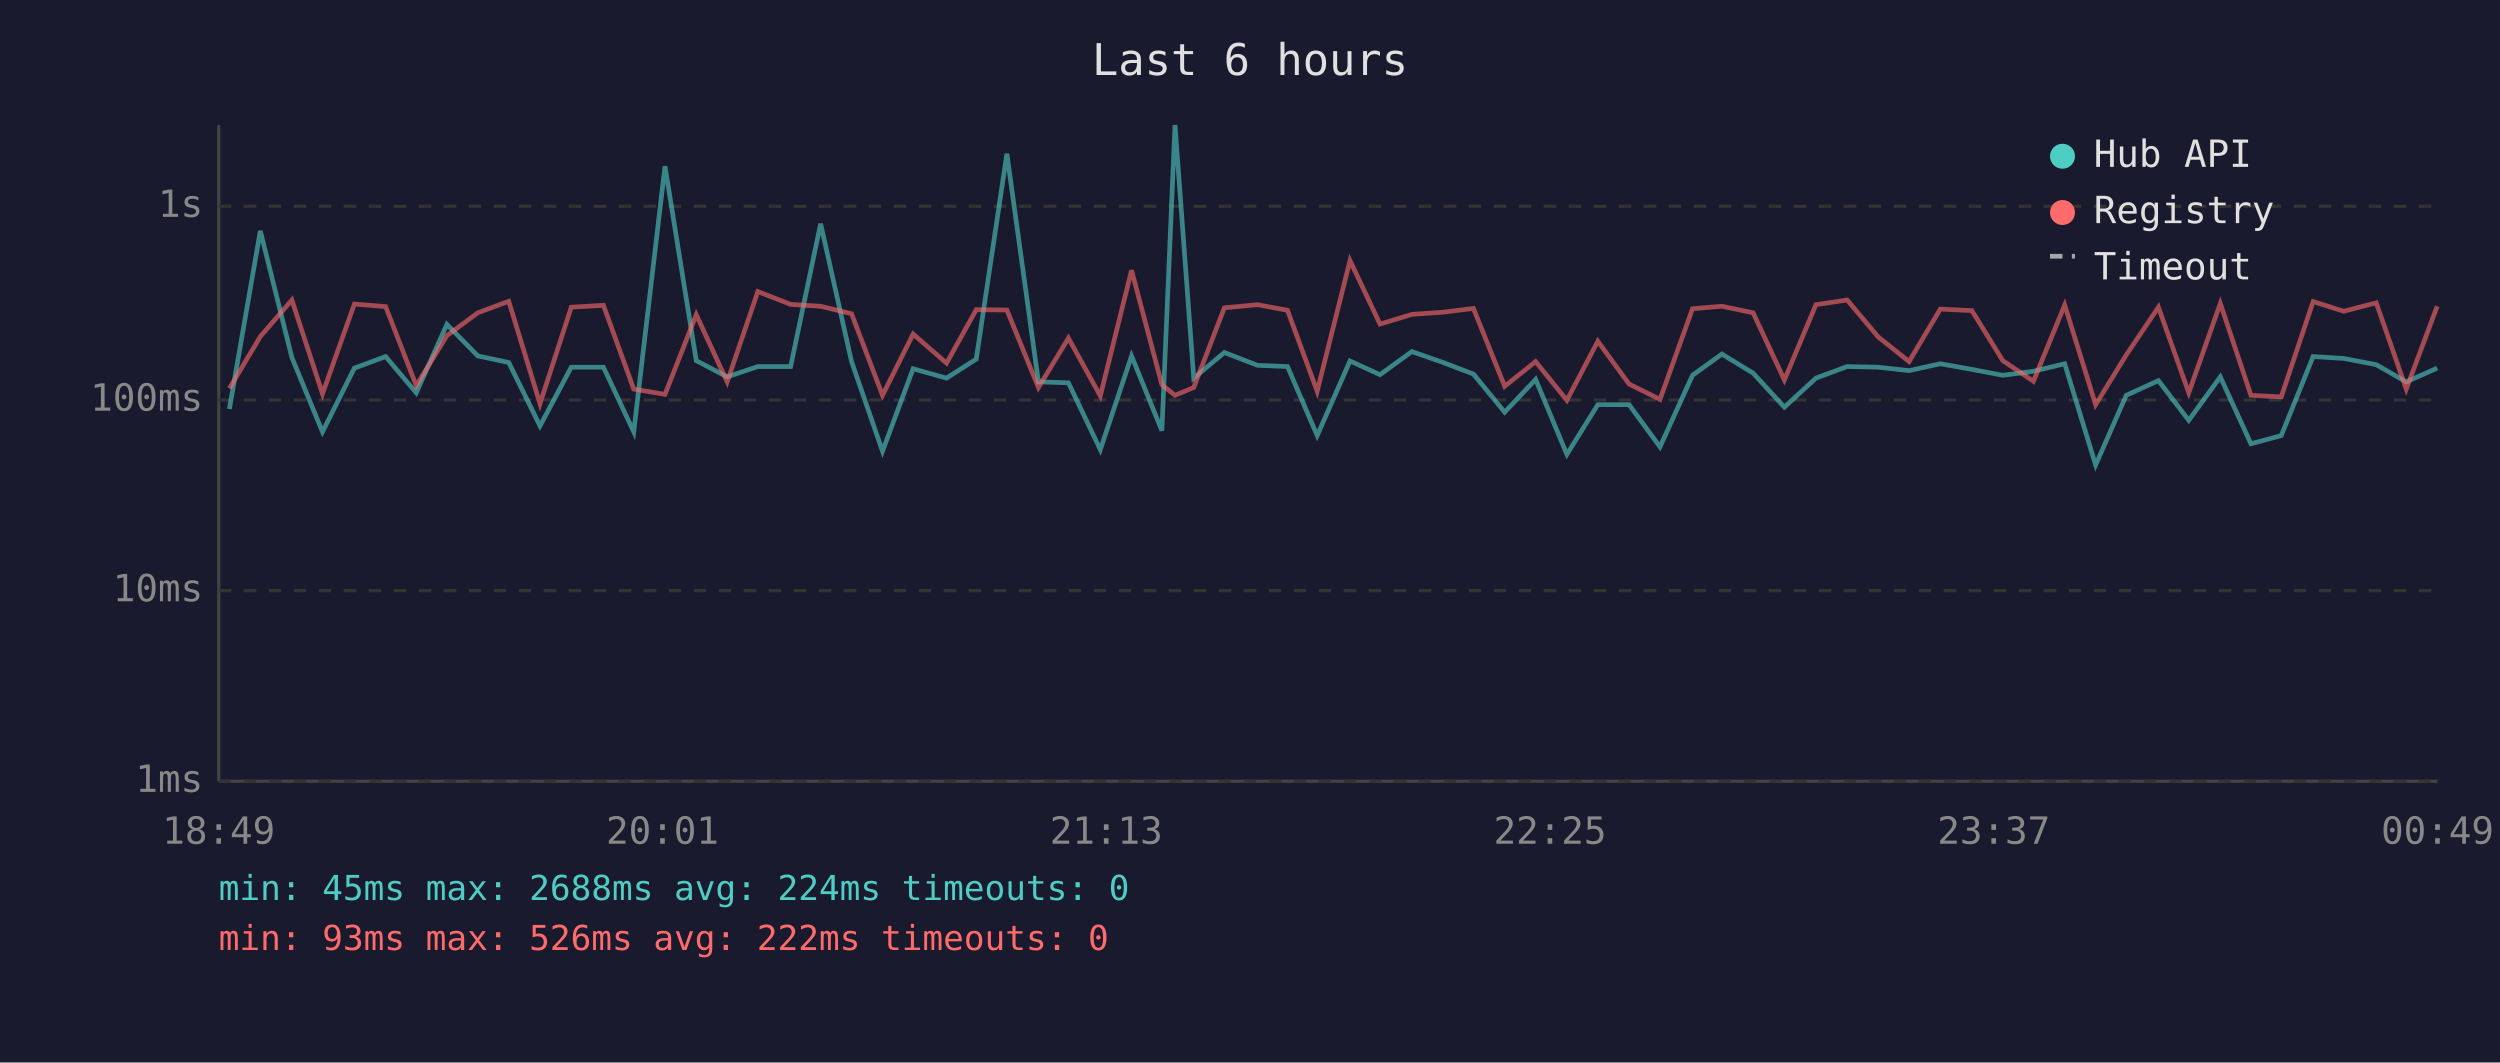
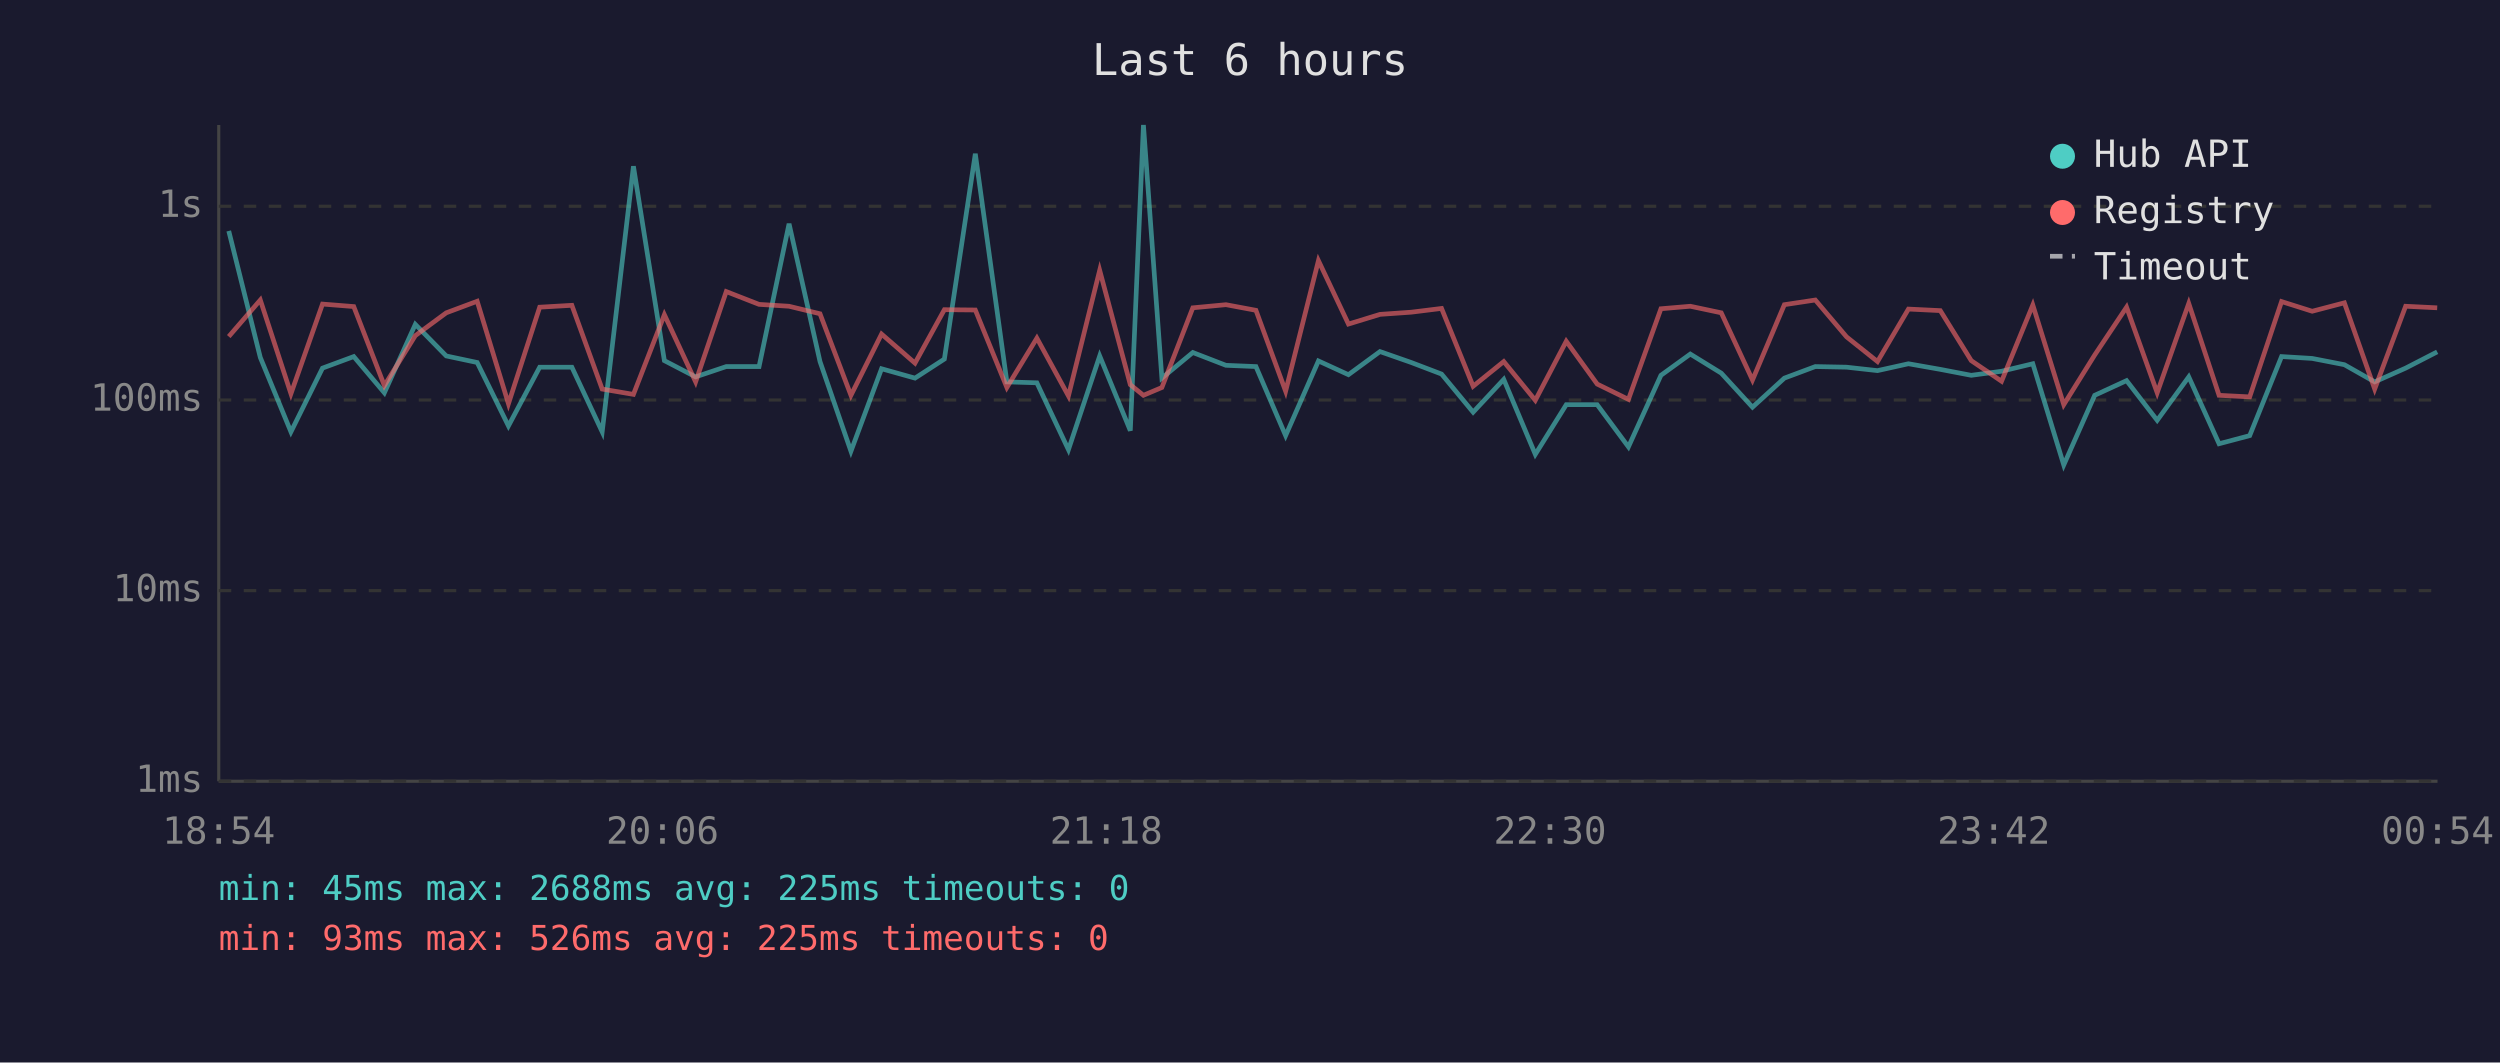
<svg xmlns="http://www.w3.org/2000/svg" viewBox="0 0 800 340" font-family="monospace" font-size="12">
  <rect width="800" height="340" fill="#1a1a2e" />
  <text x="400" y="24" fill="#e0e0e0" font-size="14" text-anchor="middle">Last 6 hours</text>
  <line x1="70" y1="40" x2="70" y2="250" stroke="#444" stroke-width="1" />
  <line x1="70" y1="250" x2="780" y2="250" stroke="#444" stroke-width="1" />
  <line x1="70" y1="250" x2="780" y2="250" stroke="#333" stroke-width="1" stroke-dasharray="4" />
  <text x="65" y="250" fill="#888" text-anchor="end" dominant-baseline="middle">1ms</text>
  <line x1="70" y1="189" x2="780" y2="189" stroke="#333" stroke-width="1" stroke-dasharray="4" />
  <text x="65" y="189" fill="#888" text-anchor="end" dominant-baseline="middle">10ms</text>
  <line x1="70" y1="128" x2="780" y2="128" stroke="#333" stroke-width="1" stroke-dasharray="4" />
  <text x="65" y="128" fill="#888" text-anchor="end" dominant-baseline="middle">100ms</text>
  <line x1="70" y1="66" x2="780" y2="66" stroke="#333" stroke-width="1" stroke-dasharray="4" />
  <text x="65" y="66" fill="#888" text-anchor="end" dominant-baseline="middle">1s</text>
-   <text x="70" y="270" fill="#888" text-anchor="middle">18:49</text>
-   <text x="212" y="270" fill="#888" text-anchor="middle">20:01</text>
-   <text x="354" y="270" fill="#888" text-anchor="middle">21:13</text>
-   <text x="496" y="270" fill="#888" text-anchor="middle">22:25</text>
-   <text x="638" y="270" fill="#888" text-anchor="middle">23:37</text>
-   <text x="780" y="270" fill="#888" text-anchor="middle">00:49</text>
-   <polyline points="73.4,130.9 83.3,73.9 93.4,114.4 103.2,138.2 113.4,117.8 123.4,114.1 133.2,125.7 143.0,103.8 152.9,113.9 162.8,116.0 172.8,136.3 182.8,117.5 193.1,117.5 202.8,138.2 212.8,53.2 222.8,115.4 232.7,120.6 242.5,117.3 253.0,117.3 262.6,71.6 272.5,115.7 282.4,144.4 292.2,118.0 302.9,121.0 312.4,114.9 322.2,49.2 332.3,122.2 341.9,122.5 352.1,143.9 362.1,113.9 371.8,137.8 376.0,40.0 382.0,121.0 391.8,112.8 402.4,116.9 412.0,117.3 421.5,139.4 432.0,115.5 441.6,119.9 451.8,112.5 461.8,116.0 471.5,119.7 481.5,131.9 491.4,121.4 501.4,145.4 511.3,129.5 521.3,129.5 531.2,143.0 541.6,120.1 551.0,113.3 561.0,119.4 571.0,130.3 581.1,121.0 591.1,117.3 601.0,117.5 610.9,118.6 620.9,116.4 631.0,118.2 640.9,120.1 650.7,118.8 660.7,116.4 670.6,148.8 680.4,126.5 690.7,121.8 700.4,134.5 710.5,120.6 720.3,142.0 730.0,139.4 740.2,114.1 750.0,114.7 760.4,116.7 770.0,122.2 779.9,117.8" fill="none" stroke="#4ecdc4" stroke-width="1.5" opacity="0.6" />
-   <polyline points="73.4,124.3 83.3,107.7 93.4,96.0 103.2,126.0 113.4,97.3 123.4,98.1 133.2,123.4 143.0,107.4 152.9,100.1 162.8,96.4 172.8,129.2 182.8,98.3 193.1,97.7 202.8,124.5 212.8,126.2 222.8,100.7 232.7,122.2 242.5,93.3 253.0,97.4 262.6,98.0 272.5,100.4 282.4,126.5 292.2,106.9 302.9,116.2 312.4,99.1 322.2,99.2 332.3,124.0 341.9,108.2 352.1,126.7 362.1,86.5 371.8,123.1 376.0,126.5 382.0,124.0 391.8,98.5 402.4,97.5 412.0,99.3 421.5,125.2 432.0,83.4 441.6,103.7 451.8,100.6 461.8,99.9 471.5,98.7 481.5,123.6 491.4,115.7 501.4,128.1 511.3,109.2 521.3,122.9 531.2,127.8 541.6,98.8 551.0,98.0 561.0,100.1 571.0,121.6 581.1,97.5 591.1,96.0 601.0,107.8 610.9,115.7 620.9,98.9 631.0,99.4 640.9,115.4 650.7,122.0 660.7,97.6 670.6,129.5 680.4,113.6 690.7,98.3 700.4,125.7 710.5,97.1 720.3,126.5 730.0,127.0 740.2,96.5 750.0,99.6 760.4,96.9 770.0,124.5 779.9,98.0" fill="none" stroke="#ff6b6b" stroke-width="1.5" opacity="0.6" />
+   <text x="70" y="270" fill="#888" text-anchor="middle">18:54</text>
+   <text x="212" y="270" fill="#888" text-anchor="middle">20:06</text>
+   <text x="354" y="270" fill="#888" text-anchor="middle">21:18</text>
+   <text x="496" y="270" fill="#888" text-anchor="middle">22:30</text>
+   <text x="638" y="270" fill="#888" text-anchor="middle">23:42</text>
+   <text x="780" y="270" fill="#888" text-anchor="middle">00:54</text>
+   <polyline points="73.2,73.9 83.3,114.4 93.1,138.2 103.2,117.8 113.2,114.1 123.0,125.7 132.9,103.8 142.8,113.9 152.7,116.0 162.7,136.3 172.7,117.5 183.0,117.5 192.7,138.2 202.7,53.2 212.6,115.4 222.6,120.6 232.4,117.3 242.9,117.3 252.5,71.6 262.4,115.7 272.3,144.4 282.1,118.0 292.8,121.0 302.2,114.9 312.1,49.2 322.2,122.2 331.8,122.5 341.9,143.9 351.9,113.9 361.7,137.8 365.9,40.0 371.8,121.0 381.7,112.8 392.3,116.9 401.9,117.3 411.4,139.4 421.9,115.5 431.5,119.9 441.6,112.5 451.6,116.0 461.3,119.7 471.4,131.9 481.2,121.4 491.3,145.4 501.2,129.5 511.1,129.5 521.1,143.0 531.5,120.1 540.9,113.3 550.8,119.4 560.8,130.3 571.0,121.0 580.9,117.3 590.9,117.5 600.8,118.6 610.7,116.4 620.9,118.2 630.8,120.1 640.5,118.8 650.5,116.4 660.4,148.8 670.3,126.5 680.5,121.8 690.3,134.5 700.4,120.6 710.1,142.0 719.9,139.4 730.1,114.1 739.9,114.7 750.2,116.7 759.9,122.2 769.8,117.8 779.9,112.6" fill="none" stroke="#4ecdc4" stroke-width="1.5" opacity="0.6" />
+   <polyline points="73.2,107.7 83.3,96.0 93.1,126.0 103.2,97.3 113.2,98.1 123.0,123.4 132.9,107.4 142.8,100.1 152.7,96.4 162.7,129.2 172.7,98.3 183.0,97.7 192.7,124.5 202.7,126.2 212.6,100.7 222.6,122.2 232.4,93.3 242.9,97.4 252.5,98.0 262.4,100.4 272.3,126.5 282.1,106.9 292.8,116.2 302.2,99.1 312.1,99.2 322.2,124.0 331.8,108.2 341.9,126.7 351.9,86.5 361.7,123.1 365.9,126.5 371.8,124.0 381.7,98.5 392.3,97.5 401.9,99.3 411.4,125.2 421.9,83.4 431.5,103.7 441.6,100.6 451.6,99.9 461.3,98.7 471.4,123.6 481.2,115.7 491.3,128.1 501.2,109.2 511.1,122.9 521.1,127.8 531.5,98.8 540.9,98.0 550.8,100.1 560.8,121.6 571.0,97.5 580.9,96.0 590.9,107.8 600.8,115.7 610.7,98.9 620.9,99.4 630.8,115.4 640.5,122.0 650.5,97.6 660.4,129.5 670.3,113.6 680.5,98.3 690.3,125.7 700.4,97.1 710.1,126.5 719.9,127.0 730.1,96.5 739.9,99.6 750.2,96.9 759.9,124.5 769.8,98.0 779.9,98.5" fill="none" stroke="#ff6b6b" stroke-width="1.5" opacity="0.6" />
  <circle cx="660" cy="50" r="4" fill="#4ecdc4" />
  <text x="670" y="50" fill="#e0e0e0" dominant-baseline="middle">Hub API</text>
  <circle cx="660" cy="68" r="4" fill="#ff6b6b" />
  <text x="670" y="68" fill="#e0e0e0" dominant-baseline="middle">Registry</text>
  <line x1="656" y1="82" x2="664" y2="82" stroke="#e0e0e0" stroke-width="1.5" stroke-dasharray="4,3" opacity="0.7" />
  <text x="670" y="86" fill="#e0e0e0" dominant-baseline="middle">Timeout</text>
-   <text x="70" y="288" fill="#4ecdc4" font-size="11">min: 45ms  max: 2688ms  avg: 224ms  timeouts: 0</text>
-   <text x="70" y="304" fill="#ff6b6b" font-size="11">min: 93ms  max: 526ms  avg: 222ms  timeouts: 0</text>
+   <text x="70" y="288" fill="#4ecdc4" font-size="11">min: 45ms  max: 2688ms  avg: 225ms  timeouts: 0</text>
+   <text x="70" y="304" fill="#ff6b6b" font-size="11">min: 93ms  max: 526ms  avg: 225ms  timeouts: 0</text>
</svg>
